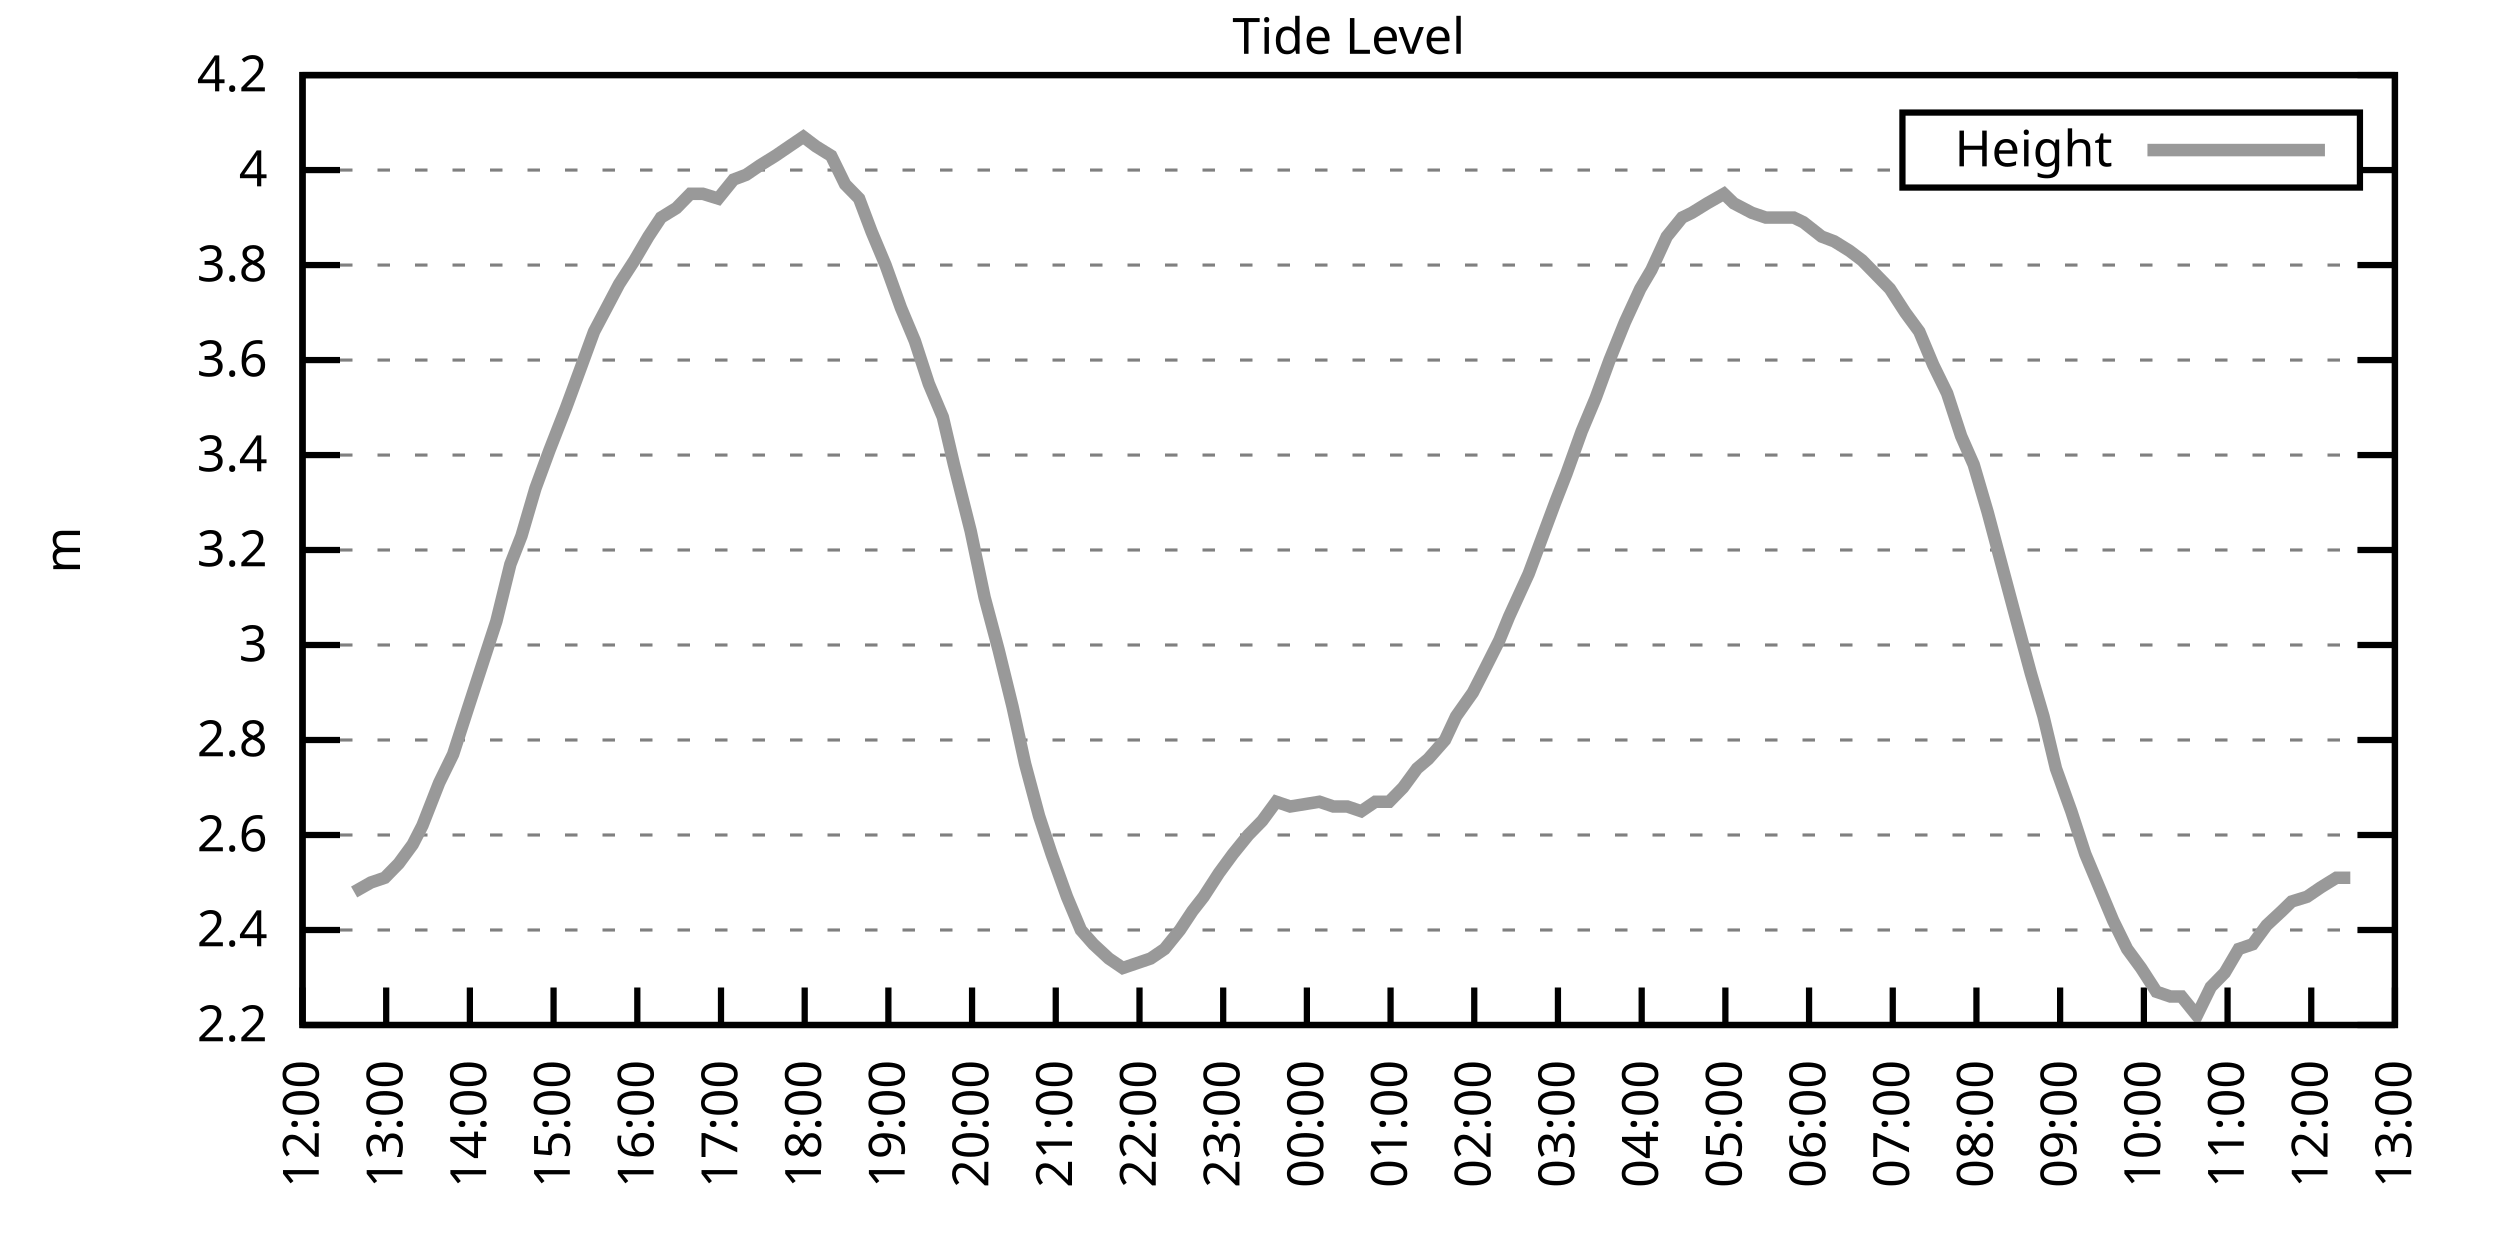
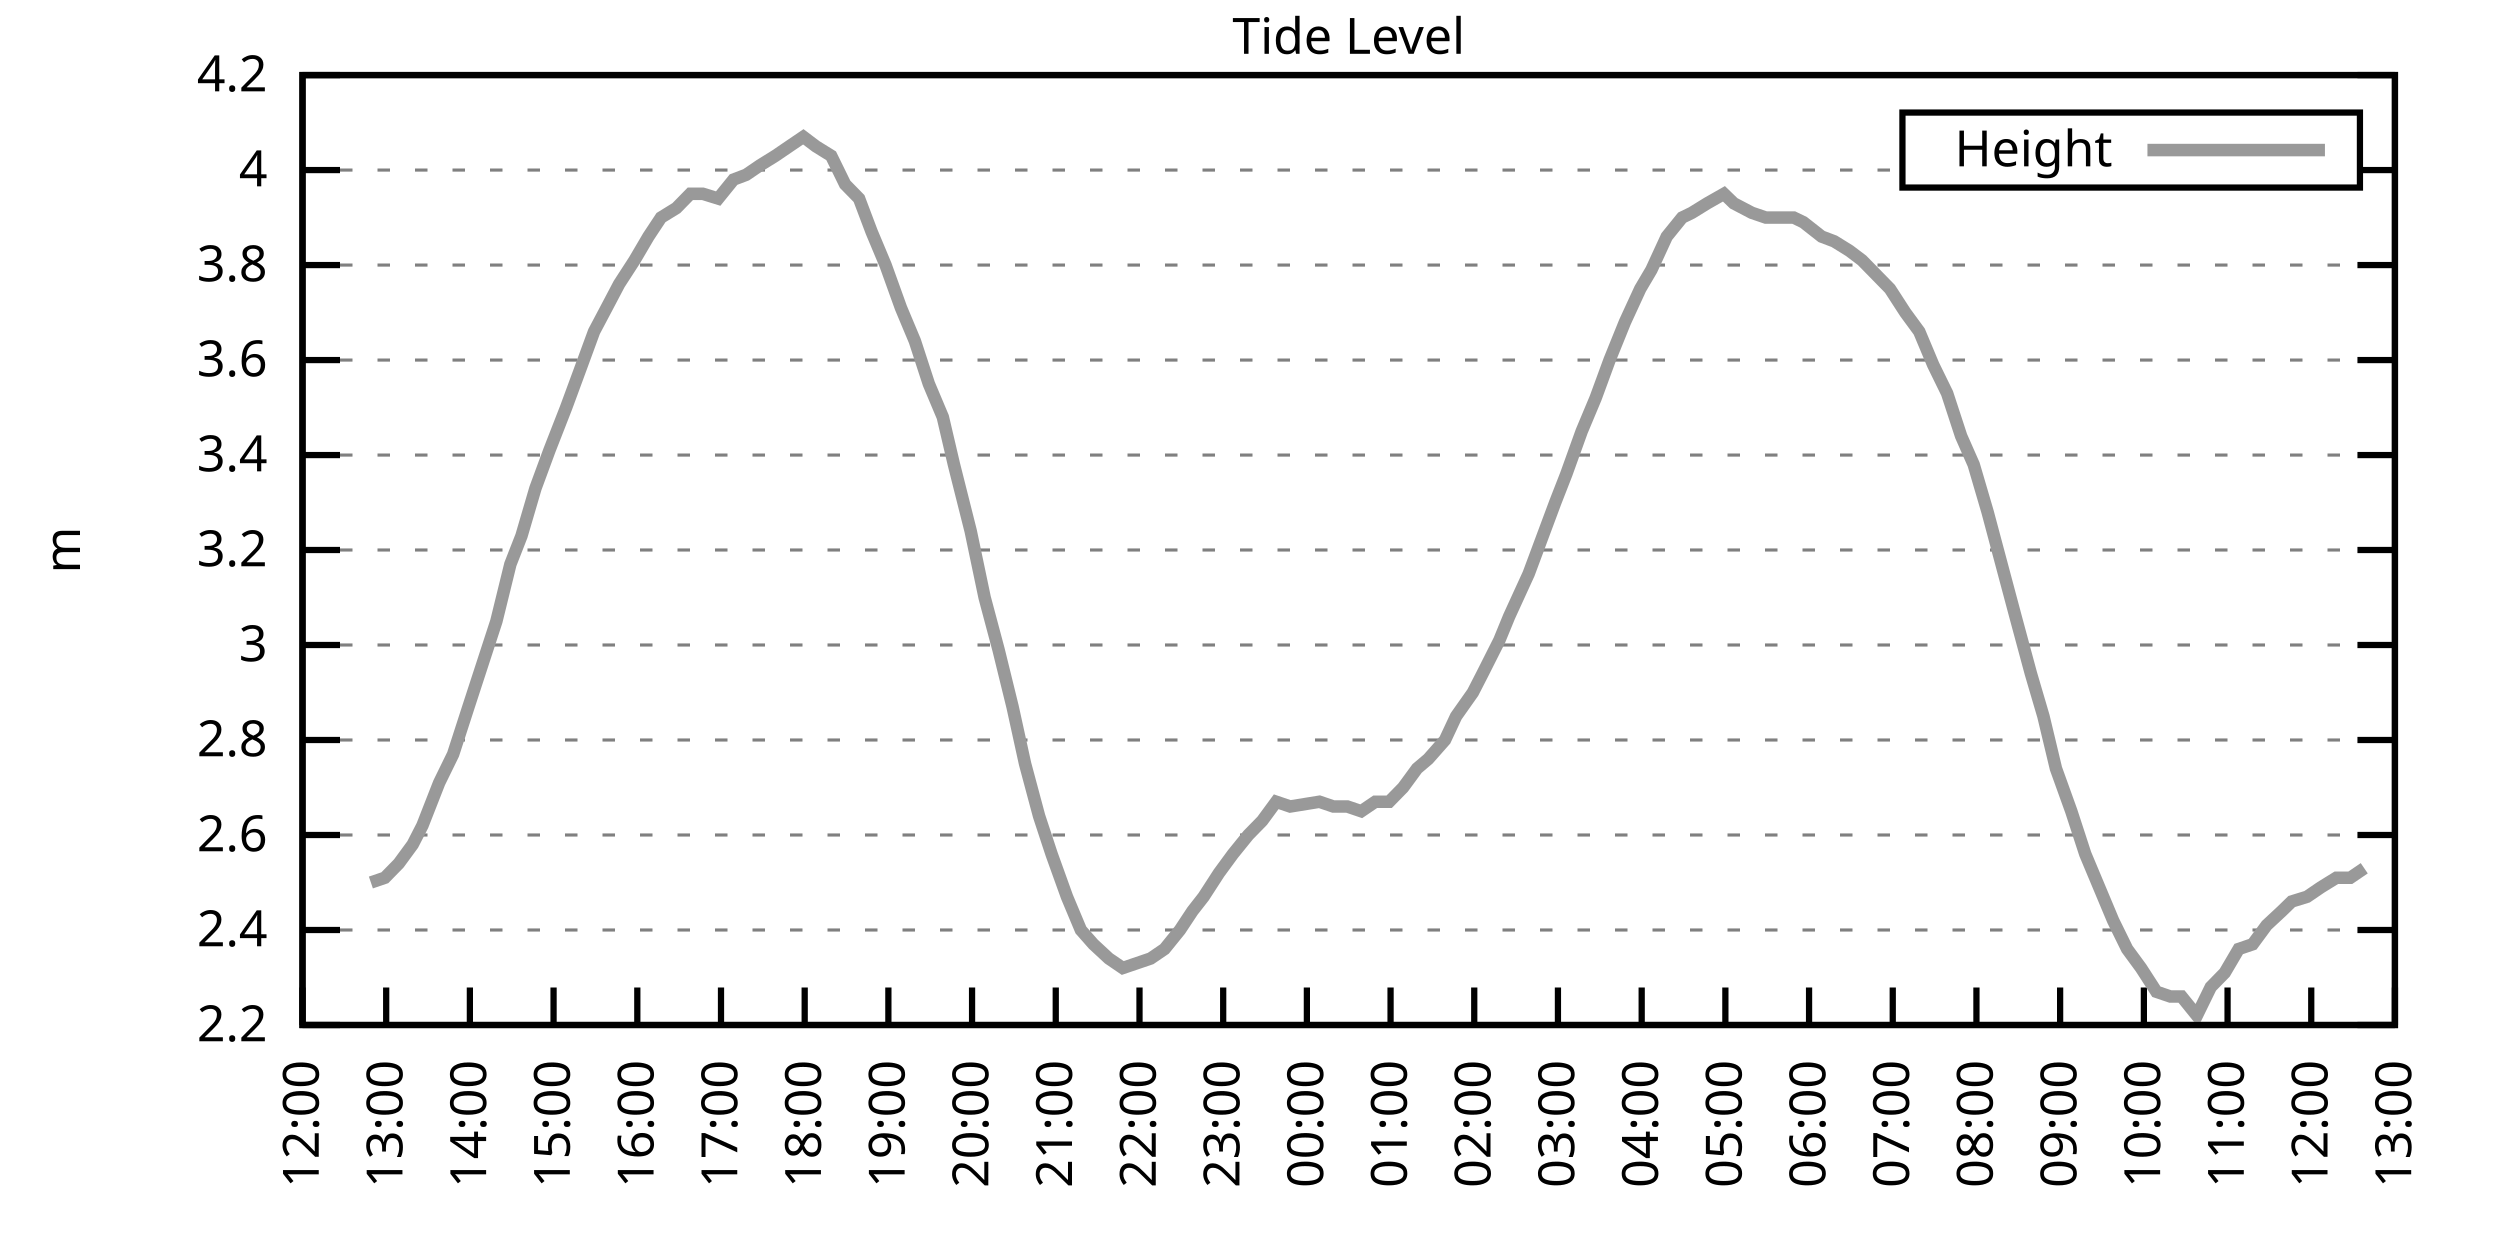
<svg xmlns="http://www.w3.org/2000/svg" xmlns:xlink="http://www.w3.org/1999/xlink" width="400" height="200" viewBox="0 0 400 200">
  <g id="gnuplot_canvas">
    <rect x="0" y="0" width="400" height="200" fill="none" />
    <defs>
      <circle id="gpDot" r="0.5" stroke-width="0.5" stroke="currentColor" />
      <path id="gpPt0" stroke-width="0.333" stroke="currentColor" d="M-1,0 h2 M0,-1 v2" />
      <path id="gpPt1" stroke-width="0.333" stroke="currentColor" d="M-1,-1 L1,1 M1,-1 L-1,1" />
      <path id="gpPt2" stroke-width="0.333" stroke="currentColor" d="M-1,0 L1,0 M0,-1 L0,1 M-1,-1 L1,1 M-1,1 L1,-1" />
      <rect id="gpPt3" stroke-width="0.333" stroke="currentColor" x="-1" y="-1" width="2" height="2" />
      <rect id="gpPt4" stroke-width="0.333" stroke="currentColor" fill="currentColor" x="-1" y="-1" width="2" height="2" />
      <circle id="gpPt5" stroke-width="0.333" stroke="currentColor" cx="0" cy="0" r="1" />
      <use xlink:href="#gpPt5" id="gpPt6" fill="currentColor" stroke="none" />
      <path id="gpPt7" stroke-width="0.333" stroke="currentColor" d="M0,-1.33 L-1.33,0.67 L1.33,0.67 z" />
      <use xlink:href="#gpPt7" id="gpPt8" fill="currentColor" stroke="none" />
      <use xlink:href="#gpPt7" id="gpPt9" stroke="currentColor" transform="rotate(180)" />
      <use xlink:href="#gpPt9" id="gpPt10" fill="currentColor" stroke="none" />
      <use xlink:href="#gpPt3" id="gpPt11" stroke="currentColor" transform="rotate(45)" />
      <use xlink:href="#gpPt11" id="gpPt12" fill="currentColor" stroke="none" />
      <path id="gpPt13" stroke-width="0.333" stroke="currentColor" d="M0,1.330 L1.265,0.411 L0.782,-1.067 L-0.782,-1.076 L-1.265,0.411 z" />
      <use xlink:href="#gpPt13" id="gpPt14" fill="currentColor" stroke="none" />
      <filter id="textbox" filterUnits="objectBoundingBox" x="0" y="0" height="1" width="1">
        <feFlood flood-color="white" flood-opacity="1" result="bgnd" />
        <feComposite in="SourceGraphic" in2="bgnd" operator="atop" />
      </filter>
      <filter id="greybox" filterUnits="objectBoundingBox" x="0" y="0" height="1" width="1">
        <feFlood flood-color="lightgrey" flood-opacity="1" result="grey" />
        <feComposite in="SourceGraphic" in2="grey" operator="atop" />
      </filter>
    </defs>
    <g fill="none" color="white" stroke="currentColor" stroke-width="1.00" stroke-linecap="butt" stroke-linejoin="miter">
</g>
    <g fill="none" color="black" stroke="currentColor" stroke-width="1.00" stroke-linecap="butt" stroke-linejoin="miter">
      <g stroke="none" shape-rendering="crispEdges">
        <polygon fill="rgb(255, 255, 255)" points="48.40,164.00 383.18,164.00 383.18,12.02 48.40,12.02 " />
      </g>
    </g>
    <g fill="none" color="black" stroke="currentColor" stroke-width="1.00" stroke-linecap="butt" stroke-linejoin="miter">
</g>
    <g fill="none" color="black" stroke="black" stroke-width="0.50" stroke-linecap="butt" stroke-linejoin="miter">
</g>
    <g fill="none" color="gray" stroke="currentColor" stroke-width="0.50" stroke-linecap="butt" stroke-linejoin="miter">
      <path stroke="gray" stroke-dasharray="2,4" class="gridline" d="M48.40,164.00 L383.19,164.00  " />
    </g>
    <g fill="none" color="gray" stroke="gray" stroke-width="1.00" stroke-linecap="butt" stroke-linejoin="miter">
</g>
    <g fill="none" color="black" stroke="currentColor" stroke-width="1.00" stroke-linecap="butt" stroke-linejoin="miter">
      <path stroke="black" d="M48.40,164.00 L54.40,164.00 M383.19,164.00 L377.19,164.00  " />
      <g transform="translate(42.80,166.60)" stroke="none" fill="black" font-family="Sans" font-size="8.00" text-anchor="end">
        <text>
          <tspan font-family="Sans"> 2.2</tspan>
        </text>
      </g>
    </g>
    <g fill="none" color="black" stroke="currentColor" stroke-width="1.00" stroke-linecap="butt" stroke-linejoin="miter">
</g>
    <g fill="none" color="black" stroke="black" stroke-width="0.50" stroke-linecap="butt" stroke-linejoin="miter">
</g>
    <g fill="none" color="gray" stroke="currentColor" stroke-width="0.50" stroke-linecap="butt" stroke-linejoin="miter">
      <path stroke="gray" stroke-dasharray="2,4" class="gridline" d="M48.40,148.80 L383.19,148.80  " />
    </g>
    <g fill="none" color="gray" stroke="gray" stroke-width="1.00" stroke-linecap="butt" stroke-linejoin="miter">
</g>
    <g fill="none" color="black" stroke="currentColor" stroke-width="1.00" stroke-linecap="butt" stroke-linejoin="miter">
      <path stroke="black" d="M48.40,148.80 L54.40,148.80 M383.19,148.80 L377.19,148.80  " />
      <g transform="translate(42.80,151.40)" stroke="none" fill="black" font-family="Sans" font-size="8.00" text-anchor="end">
        <text>
          <tspan font-family="Sans"> 2.4</tspan>
        </text>
      </g>
    </g>
    <g fill="none" color="black" stroke="currentColor" stroke-width="1.00" stroke-linecap="butt" stroke-linejoin="miter">
</g>
    <g fill="none" color="black" stroke="black" stroke-width="0.50" stroke-linecap="butt" stroke-linejoin="miter">
</g>
    <g fill="none" color="gray" stroke="currentColor" stroke-width="0.50" stroke-linecap="butt" stroke-linejoin="miter">
      <path stroke="gray" stroke-dasharray="2,4" class="gridline" d="M48.40,133.60 L383.19,133.60  " />
    </g>
    <g fill="none" color="gray" stroke="gray" stroke-width="1.00" stroke-linecap="butt" stroke-linejoin="miter">
</g>
    <g fill="none" color="black" stroke="currentColor" stroke-width="1.00" stroke-linecap="butt" stroke-linejoin="miter">
      <path stroke="black" d="M48.40,133.60 L54.40,133.60 M383.19,133.60 L377.19,133.60  " />
      <g transform="translate(42.80,136.20)" stroke="none" fill="black" font-family="Sans" font-size="8.00" text-anchor="end">
        <text>
          <tspan font-family="Sans"> 2.6</tspan>
        </text>
      </g>
    </g>
    <g fill="none" color="black" stroke="currentColor" stroke-width="1.00" stroke-linecap="butt" stroke-linejoin="miter">
</g>
    <g fill="none" color="black" stroke="black" stroke-width="0.50" stroke-linecap="butt" stroke-linejoin="miter">
</g>
    <g fill="none" color="gray" stroke="currentColor" stroke-width="0.50" stroke-linecap="butt" stroke-linejoin="miter">
      <path stroke="gray" stroke-dasharray="2,4" class="gridline" d="M48.40,118.40 L383.19,118.40  " />
    </g>
    <g fill="none" color="gray" stroke="gray" stroke-width="1.00" stroke-linecap="butt" stroke-linejoin="miter">
</g>
    <g fill="none" color="black" stroke="currentColor" stroke-width="1.00" stroke-linecap="butt" stroke-linejoin="miter">
      <path stroke="black" d="M48.40,118.40 L54.40,118.40 M383.19,118.40 L377.19,118.40  " />
      <g transform="translate(42.80,121.00)" stroke="none" fill="black" font-family="Sans" font-size="8.00" text-anchor="end">
        <text>
          <tspan font-family="Sans"> 2.8</tspan>
        </text>
      </g>
    </g>
    <g fill="none" color="black" stroke="currentColor" stroke-width="1.00" stroke-linecap="butt" stroke-linejoin="miter">
</g>
    <g fill="none" color="black" stroke="black" stroke-width="0.50" stroke-linecap="butt" stroke-linejoin="miter">
</g>
    <g fill="none" color="gray" stroke="currentColor" stroke-width="0.50" stroke-linecap="butt" stroke-linejoin="miter">
      <path stroke="gray" stroke-dasharray="2,4" class="gridline" d="M48.40,103.20 L383.19,103.20  " />
    </g>
    <g fill="none" color="gray" stroke="gray" stroke-width="1.00" stroke-linecap="butt" stroke-linejoin="miter">
</g>
    <g fill="none" color="black" stroke="currentColor" stroke-width="1.00" stroke-linecap="butt" stroke-linejoin="miter">
      <path stroke="black" d="M48.40,103.20 L54.40,103.20 M383.19,103.20 L377.19,103.20  " />
      <g transform="translate(42.80,105.80)" stroke="none" fill="black" font-family="Sans" font-size="8.00" text-anchor="end">
        <text>
          <tspan font-family="Sans"> 3</tspan>
        </text>
      </g>
    </g>
    <g fill="none" color="black" stroke="currentColor" stroke-width="1.00" stroke-linecap="butt" stroke-linejoin="miter">
</g>
    <g fill="none" color="black" stroke="black" stroke-width="0.50" stroke-linecap="butt" stroke-linejoin="miter">
</g>
    <g fill="none" color="gray" stroke="currentColor" stroke-width="0.50" stroke-linecap="butt" stroke-linejoin="miter">
      <path stroke="gray" stroke-dasharray="2,4" class="gridline" d="M48.40,88.00 L383.19,88.00  " />
    </g>
    <g fill="none" color="gray" stroke="gray" stroke-width="1.00" stroke-linecap="butt" stroke-linejoin="miter">
</g>
    <g fill="none" color="black" stroke="currentColor" stroke-width="1.00" stroke-linecap="butt" stroke-linejoin="miter">
      <path stroke="black" d="M48.40,88.00 L54.40,88.00 M383.19,88.00 L377.19,88.00  " />
      <g transform="translate(42.80,90.60)" stroke="none" fill="black" font-family="Sans" font-size="8.00" text-anchor="end">
        <text>
          <tspan font-family="Sans"> 3.2</tspan>
        </text>
      </g>
    </g>
    <g fill="none" color="black" stroke="currentColor" stroke-width="1.00" stroke-linecap="butt" stroke-linejoin="miter">
</g>
    <g fill="none" color="black" stroke="black" stroke-width="0.50" stroke-linecap="butt" stroke-linejoin="miter">
</g>
    <g fill="none" color="gray" stroke="currentColor" stroke-width="0.50" stroke-linecap="butt" stroke-linejoin="miter">
      <path stroke="gray" stroke-dasharray="2,4" class="gridline" d="M48.40,72.81 L383.19,72.81  " />
    </g>
    <g fill="none" color="gray" stroke="gray" stroke-width="1.00" stroke-linecap="butt" stroke-linejoin="miter">
</g>
    <g fill="none" color="black" stroke="currentColor" stroke-width="1.00" stroke-linecap="butt" stroke-linejoin="miter">
      <path stroke="black" d="M48.40,72.81 L54.40,72.81 M383.19,72.81 L377.19,72.81  " />
      <g transform="translate(42.80,75.41)" stroke="none" fill="black" font-family="Sans" font-size="8.00" text-anchor="end">
        <text>
          <tspan font-family="Sans"> 3.4</tspan>
        </text>
      </g>
    </g>
    <g fill="none" color="black" stroke="currentColor" stroke-width="1.00" stroke-linecap="butt" stroke-linejoin="miter">
</g>
    <g fill="none" color="black" stroke="black" stroke-width="0.50" stroke-linecap="butt" stroke-linejoin="miter">
</g>
    <g fill="none" color="gray" stroke="currentColor" stroke-width="0.50" stroke-linecap="butt" stroke-linejoin="miter">
      <path stroke="gray" stroke-dasharray="2,4" class="gridline" d="M48.40,57.61 L383.19,57.61  " />
    </g>
    <g fill="none" color="gray" stroke="gray" stroke-width="1.00" stroke-linecap="butt" stroke-linejoin="miter">
</g>
    <g fill="none" color="black" stroke="currentColor" stroke-width="1.00" stroke-linecap="butt" stroke-linejoin="miter">
      <path stroke="black" d="M48.40,57.61 L54.40,57.61 M383.19,57.61 L377.19,57.61  " />
      <g transform="translate(42.80,60.21)" stroke="none" fill="black" font-family="Sans" font-size="8.00" text-anchor="end">
        <text>
          <tspan font-family="Sans"> 3.6</tspan>
        </text>
      </g>
    </g>
    <g fill="none" color="black" stroke="currentColor" stroke-width="1.00" stroke-linecap="butt" stroke-linejoin="miter">
</g>
    <g fill="none" color="black" stroke="black" stroke-width="0.50" stroke-linecap="butt" stroke-linejoin="miter">
</g>
    <g fill="none" color="gray" stroke="currentColor" stroke-width="0.50" stroke-linecap="butt" stroke-linejoin="miter">
      <path stroke="gray" stroke-dasharray="2,4" class="gridline" d="M48.40,42.41 L383.19,42.41  " />
    </g>
    <g fill="none" color="gray" stroke="gray" stroke-width="1.00" stroke-linecap="butt" stroke-linejoin="miter">
</g>
    <g fill="none" color="black" stroke="currentColor" stroke-width="1.00" stroke-linecap="butt" stroke-linejoin="miter">
      <path stroke="black" d="M48.40,42.41 L54.40,42.41 M383.19,42.41 L377.19,42.41  " />
      <g transform="translate(42.80,45.01)" stroke="none" fill="black" font-family="Sans" font-size="8.00" text-anchor="end">
        <text>
          <tspan font-family="Sans"> 3.8</tspan>
        </text>
      </g>
    </g>
    <g fill="none" color="black" stroke="currentColor" stroke-width="1.00" stroke-linecap="butt" stroke-linejoin="miter">
</g>
    <g fill="none" color="black" stroke="black" stroke-width="0.50" stroke-linecap="butt" stroke-linejoin="miter">
</g>
    <g fill="none" color="gray" stroke="currentColor" stroke-width="0.50" stroke-linecap="butt" stroke-linejoin="miter">
      <path stroke="gray" stroke-dasharray="2,4" class="gridline" d="M48.40,27.21 L304.39,27.21 M377.59,27.21 L383.19,27.21  " />
    </g>
    <g fill="none" color="gray" stroke="gray" stroke-width="1.00" stroke-linecap="butt" stroke-linejoin="miter">
</g>
    <g fill="none" color="black" stroke="currentColor" stroke-width="1.00" stroke-linecap="butt" stroke-linejoin="miter">
      <path stroke="black" d="M48.40,27.21 L54.40,27.21 M383.19,27.21 L377.19,27.21  " />
      <g transform="translate(42.80,29.81)" stroke="none" fill="black" font-family="Sans" font-size="8.00" text-anchor="end">
        <text>
          <tspan font-family="Sans"> 4</tspan>
        </text>
      </g>
    </g>
    <g fill="none" color="black" stroke="currentColor" stroke-width="1.00" stroke-linecap="butt" stroke-linejoin="miter">
</g>
    <g fill="none" color="black" stroke="black" stroke-width="0.50" stroke-linecap="butt" stroke-linejoin="miter">
</g>
    <g fill="none" color="gray" stroke="currentColor" stroke-width="0.50" stroke-linecap="butt" stroke-linejoin="miter">
      <path stroke="gray" stroke-dasharray="2,4" class="gridline" d="M48.40,12.01 L383.19,12.01  " />
    </g>
    <g fill="none" color="gray" stroke="gray" stroke-width="1.00" stroke-linecap="butt" stroke-linejoin="miter">
</g>
    <g fill="none" color="black" stroke="currentColor" stroke-width="1.00" stroke-linecap="butt" stroke-linejoin="miter">
      <path stroke="black" d="M48.40,12.01 L54.40,12.01 M383.19,12.01 L377.19,12.01  " />
      <g transform="translate(42.80,14.61)" stroke="none" fill="black" font-family="Sans" font-size="8.00" text-anchor="end">
        <text>
          <tspan font-family="Sans"> 4.2</tspan>
        </text>
      </g>
    </g>
    <g fill="none" color="black" stroke="currentColor" stroke-width="1.00" stroke-linecap="butt" stroke-linejoin="miter">
      <path stroke="black" d="M48.40,164.00 L48.40,158.00  " />
      <g transform="translate(51.00,169.60) rotate(270.00)" stroke="none" fill="black" font-family="Sans" font-size="8.00" text-anchor="end">
        <text>
          <tspan font-family="Sans">12:00</tspan>
        </text>
      </g>
    </g>
    <g fill="none" color="black" stroke="currentColor" stroke-width="1.00" stroke-linecap="butt" stroke-linejoin="miter">
      <path stroke="black" d="M61.79,164.00 L61.79,158.00  " />
      <g transform="translate(64.39,169.60) rotate(270.00)" stroke="none" fill="black" font-family="Sans" font-size="8.00" text-anchor="end">
        <text>
          <tspan font-family="Sans">13:00</tspan>
        </text>
      </g>
    </g>
    <g fill="none" color="black" stroke="currentColor" stroke-width="1.00" stroke-linecap="butt" stroke-linejoin="miter">
      <path stroke="black" d="M75.18,164.00 L75.18,158.00  " />
      <g transform="translate(77.78,169.60) rotate(270.00)" stroke="none" fill="black" font-family="Sans" font-size="8.00" text-anchor="end">
        <text>
          <tspan font-family="Sans">14:00</tspan>
        </text>
      </g>
    </g>
    <g fill="none" color="black" stroke="currentColor" stroke-width="1.00" stroke-linecap="butt" stroke-linejoin="miter">
      <path stroke="black" d="M88.57,164.00 L88.57,158.00  " />
      <g transform="translate(91.17,169.60) rotate(270.00)" stroke="none" fill="black" font-family="Sans" font-size="8.00" text-anchor="end">
        <text>
          <tspan font-family="Sans">15:00</tspan>
        </text>
      </g>
    </g>
    <g fill="none" color="black" stroke="currentColor" stroke-width="1.00" stroke-linecap="butt" stroke-linejoin="miter">
      <path stroke="black" d="M101.97,164.00 L101.97,158.00  " />
      <g transform="translate(104.57,169.60) rotate(270.00)" stroke="none" fill="black" font-family="Sans" font-size="8.00" text-anchor="end">
        <text>
          <tspan font-family="Sans">16:00</tspan>
        </text>
      </g>
    </g>
    <g fill="none" color="black" stroke="currentColor" stroke-width="1.00" stroke-linecap="butt" stroke-linejoin="miter">
      <path stroke="black" d="M115.36,164.00 L115.36,158.00  " />
      <g transform="translate(117.96,169.60) rotate(270.00)" stroke="none" fill="black" font-family="Sans" font-size="8.00" text-anchor="end">
        <text>
          <tspan font-family="Sans">17:00</tspan>
        </text>
      </g>
    </g>
    <g fill="none" color="black" stroke="currentColor" stroke-width="1.00" stroke-linecap="butt" stroke-linejoin="miter">
      <path stroke="black" d="M128.75,164.00 L128.75,158.00  " />
      <g transform="translate(131.35,169.60) rotate(270.00)" stroke="none" fill="black" font-family="Sans" font-size="8.00" text-anchor="end">
        <text>
          <tspan font-family="Sans">18:00</tspan>
        </text>
      </g>
    </g>
    <g fill="none" color="black" stroke="currentColor" stroke-width="1.00" stroke-linecap="butt" stroke-linejoin="miter">
      <path stroke="black" d="M142.14,164.00 L142.14,158.00  " />
      <g transform="translate(144.74,169.60) rotate(270.00)" stroke="none" fill="black" font-family="Sans" font-size="8.00" text-anchor="end">
        <text>
          <tspan font-family="Sans">19:00</tspan>
        </text>
      </g>
    </g>
    <g fill="none" color="black" stroke="currentColor" stroke-width="1.00" stroke-linecap="butt" stroke-linejoin="miter">
      <path stroke="black" d="M155.53,164.00 L155.53,158.00  " />
      <g transform="translate(158.13,169.60) rotate(270.00)" stroke="none" fill="black" font-family="Sans" font-size="8.00" text-anchor="end">
        <text>
          <tspan font-family="Sans">20:00</tspan>
        </text>
      </g>
    </g>
    <g fill="none" color="black" stroke="currentColor" stroke-width="1.00" stroke-linecap="butt" stroke-linejoin="miter">
      <path stroke="black" d="M168.92,164.00 L168.92,158.00  " />
      <g transform="translate(171.52,169.60) rotate(270.00)" stroke="none" fill="black" font-family="Sans" font-size="8.00" text-anchor="end">
        <text>
          <tspan font-family="Sans">21:00</tspan>
        </text>
      </g>
    </g>
    <g fill="none" color="black" stroke="currentColor" stroke-width="1.00" stroke-linecap="butt" stroke-linejoin="miter">
      <path stroke="black" d="M182.32,164.00 L182.32,158.00  " />
      <g transform="translate(184.92,169.60) rotate(270.00)" stroke="none" fill="black" font-family="Sans" font-size="8.00" text-anchor="end">
        <text>
          <tspan font-family="Sans">22:00</tspan>
        </text>
      </g>
    </g>
    <g fill="none" color="black" stroke="currentColor" stroke-width="1.00" stroke-linecap="butt" stroke-linejoin="miter">
      <path stroke="black" d="M195.71,164.00 L195.71,158.00  " />
      <g transform="translate(198.31,169.60) rotate(270.00)" stroke="none" fill="black" font-family="Sans" font-size="8.00" text-anchor="end">
        <text>
          <tspan font-family="Sans">23:00</tspan>
        </text>
      </g>
    </g>
    <g fill="none" color="black" stroke="currentColor" stroke-width="1.00" stroke-linecap="butt" stroke-linejoin="miter">
      <path stroke="black" d="M209.10,164.00 L209.10,158.00  " />
      <g transform="translate(211.70,169.60) rotate(270.00)" stroke="none" fill="black" font-family="Sans" font-size="8.00" text-anchor="end">
        <text>
          <tspan font-family="Sans">00:00</tspan>
        </text>
      </g>
    </g>
    <g fill="none" color="black" stroke="currentColor" stroke-width="1.00" stroke-linecap="butt" stroke-linejoin="miter">
      <path stroke="black" d="M222.49,164.00 L222.49,158.00  " />
      <g transform="translate(225.09,169.60) rotate(270.00)" stroke="none" fill="black" font-family="Sans" font-size="8.00" text-anchor="end">
        <text>
          <tspan font-family="Sans">01:00</tspan>
        </text>
      </g>
    </g>
    <g fill="none" color="black" stroke="currentColor" stroke-width="1.00" stroke-linecap="butt" stroke-linejoin="miter">
      <path stroke="black" d="M235.88,164.00 L235.88,158.00  " />
      <g transform="translate(238.48,169.60) rotate(270.00)" stroke="none" fill="black" font-family="Sans" font-size="8.00" text-anchor="end">
        <text>
          <tspan font-family="Sans">02:00</tspan>
        </text>
      </g>
    </g>
    <g fill="none" color="black" stroke="currentColor" stroke-width="1.00" stroke-linecap="butt" stroke-linejoin="miter">
      <path stroke="black" d="M249.27,164.00 L249.27,158.00  " />
      <g transform="translate(251.87,169.60) rotate(270.00)" stroke="none" fill="black" font-family="Sans" font-size="8.00" text-anchor="end">
        <text>
          <tspan font-family="Sans">03:00</tspan>
        </text>
      </g>
    </g>
    <g fill="none" color="black" stroke="currentColor" stroke-width="1.00" stroke-linecap="butt" stroke-linejoin="miter">
      <path stroke="black" d="M262.67,164.00 L262.67,158.00  " />
      <g transform="translate(265.27,169.60) rotate(270.00)" stroke="none" fill="black" font-family="Sans" font-size="8.00" text-anchor="end">
        <text>
          <tspan font-family="Sans">04:00</tspan>
        </text>
      </g>
    </g>
    <g fill="none" color="black" stroke="currentColor" stroke-width="1.00" stroke-linecap="butt" stroke-linejoin="miter">
      <path stroke="black" d="M276.06,164.00 L276.06,158.00  " />
      <g transform="translate(278.66,169.60) rotate(270.00)" stroke="none" fill="black" font-family="Sans" font-size="8.00" text-anchor="end">
        <text>
          <tspan font-family="Sans">05:00</tspan>
        </text>
      </g>
    </g>
    <g fill="none" color="black" stroke="currentColor" stroke-width="1.00" stroke-linecap="butt" stroke-linejoin="miter">
      <path stroke="black" d="M289.45,164.00 L289.45,158.00  " />
      <g transform="translate(292.05,169.60) rotate(270.00)" stroke="none" fill="black" font-family="Sans" font-size="8.00" text-anchor="end">
        <text>
          <tspan font-family="Sans">06:00</tspan>
        </text>
      </g>
    </g>
    <g fill="none" color="black" stroke="currentColor" stroke-width="1.00" stroke-linecap="butt" stroke-linejoin="miter">
      <path stroke="black" d="M302.84,164.00 L302.84,158.00  " />
      <g transform="translate(305.44,169.60) rotate(270.00)" stroke="none" fill="black" font-family="Sans" font-size="8.00" text-anchor="end">
        <text>
          <tspan font-family="Sans">07:00</tspan>
        </text>
      </g>
    </g>
    <g fill="none" color="black" stroke="currentColor" stroke-width="1.00" stroke-linecap="butt" stroke-linejoin="miter">
      <path stroke="black" d="M316.23,164.00 L316.23,158.00  " />
      <g transform="translate(318.83,169.60) rotate(270.00)" stroke="none" fill="black" font-family="Sans" font-size="8.00" text-anchor="end">
        <text>
          <tspan font-family="Sans">08:00</tspan>
        </text>
      </g>
    </g>
    <g fill="none" color="black" stroke="currentColor" stroke-width="1.00" stroke-linecap="butt" stroke-linejoin="miter">
      <path stroke="black" d="M329.62,164.00 L329.62,158.00  " />
      <g transform="translate(332.22,169.60) rotate(270.00)" stroke="none" fill="black" font-family="Sans" font-size="8.00" text-anchor="end">
        <text>
          <tspan font-family="Sans">09:00</tspan>
        </text>
      </g>
    </g>
    <g fill="none" color="black" stroke="currentColor" stroke-width="1.00" stroke-linecap="butt" stroke-linejoin="miter">
      <path stroke="black" d="M343.02,164.00 L343.02,158.00  " />
      <g transform="translate(345.62,169.60) rotate(270.00)" stroke="none" fill="black" font-family="Sans" font-size="8.00" text-anchor="end">
        <text>
          <tspan font-family="Sans">10:00</tspan>
        </text>
      </g>
    </g>
    <g fill="none" color="black" stroke="currentColor" stroke-width="1.00" stroke-linecap="butt" stroke-linejoin="miter">
      <path stroke="black" d="M356.41,164.00 L356.41,158.00  " />
      <g transform="translate(359.01,169.60) rotate(270.00)" stroke="none" fill="black" font-family="Sans" font-size="8.00" text-anchor="end">
        <text>
          <tspan font-family="Sans">11:00</tspan>
        </text>
      </g>
    </g>
    <g fill="none" color="black" stroke="currentColor" stroke-width="1.00" stroke-linecap="butt" stroke-linejoin="miter">
      <path stroke="black" d="M369.80,164.00 L369.80,158.00  " />
      <g transform="translate(372.40,169.60) rotate(270.00)" stroke="none" fill="black" font-family="Sans" font-size="8.00" text-anchor="end">
        <text>
          <tspan font-family="Sans">12:00</tspan>
        </text>
      </g>
    </g>
    <g fill="none" color="black" stroke="currentColor" stroke-width="1.00" stroke-linecap="butt" stroke-linejoin="miter">
      <path stroke="black" d="M383.19,164.00 L383.19,158.00  " />
      <g transform="translate(385.79,169.60) rotate(270.00)" stroke="none" fill="black" font-family="Sans" font-size="8.00" text-anchor="end">
        <text>
          <tspan font-family="Sans">13:00</tspan>
        </text>
      </g>
    </g>
    <g fill="none" color="black" stroke="currentColor" stroke-width="1.00" stroke-linecap="butt" stroke-linejoin="miter">
</g>
    <g fill="none" color="black" stroke="currentColor" stroke-width="1.00" stroke-linecap="butt" stroke-linejoin="miter">
      <path stroke="black" d="M48.40,12.01 L48.40,164.00 L383.19,164.00 L383.19,12.01 L48.40,12.01 Z  " />
    </g>
    <g fill="none" color="black" stroke="currentColor" stroke-width="1.00" stroke-linecap="butt" stroke-linejoin="miter">
</g>
    <g fill="none" color="black" stroke="currentColor" stroke-width="1.00" stroke-linecap="butt" stroke-linejoin="miter">
      <path stroke="black" d="M304.39,30.01 L304.39,18.01 L377.59,18.01 L377.59,30.01 L304.39,30.01 Z  " />
    </g>
    <g id="Tide_level_plot_1">
      <g fill="none" color="white" stroke="black" stroke-width="2.00" stroke-linecap="butt" stroke-linejoin="miter">
</g>
      <g fill="none" color="black" stroke="currentColor" stroke-width="2.00" stroke-linecap="butt" stroke-linejoin="miter">
        <g transform="translate(337.99,26.61)" stroke="none" fill="black" font-family="Sans" font-size="8.00" text-anchor="end">
          <text>
            <tspan font-family="Sans">Height</tspan>
          </text>
        </g>
      </g>
      <g fill="none" color="black" stroke="currentColor" stroke-width="2.00" stroke-linecap="butt" stroke-linejoin="miter">
-         <path stroke="rgb(153, 153, 153)" d="M343.59,24.01 L371.99,24.01 M56.66,142.72 L59.34,141.20 L61.57,140.44 L63.80,138.16 L66.03,135.12 L67.59,132.08   L70.27,125.24 L72.50,120.68 L74.96,113.08 L77.19,106.24 L79.42,99.40 L81.66,90.28 L83.44,85.73 L85.67,78.13   L87.91,72.05 L90.58,65.21 L92.82,59.13 L95.05,53.05 L97.06,49.25 L99.06,45.45 L101.52,41.65 L103.75,37.85   L105.76,34.81 L108.22,33.29 L110.45,31.01 L112.46,31.01 L114.91,31.77 L117.37,28.73 L119.38,27.97 L121.61,26.45   L124.06,24.93 L126.29,23.41 L128.53,21.89 L130.54,23.41 L132.99,24.93 L135.22,29.49 L137.45,31.77 L139.46,37.09   L141.69,42.41 L144.15,49.25 L146.38,54.57 L148.61,61.41 L150.85,66.73 L152.63,74.33 L155.31,84.97 L157.54,95.60   L159.77,103.96 L162.01,113.08 L164.01,122.20 L166.25,130.56 L168.25,136.64 L170.71,143.48 L172.94,148.80 L174.95,151.08   L177.41,153.36 L179.64,154.88 L181.87,154.12 L184.10,153.36 L186.33,151.84 L188.79,148.80 L190.80,145.76 L192.58,143.48   L195.04,139.68 L197.27,136.64 L199.73,133.60 L201.96,131.32 L204.19,128.28 L206.42,129.04 L211.11,128.28 L213.34,129.04   L215.57,129.04 L217.80,129.80 L220.04,128.28 L222.27,128.28 L224.50,126.00 L226.73,122.96 L228.52,121.44 L231.20,118.40   L232.98,114.60 L235.66,110.80 L237.22,107.76 L239.90,102.44 L241.46,98.64 L244.59,91.80 L248.83,80.41 L250.61,75.85   L253.07,69.01 L255.30,63.69 L257.53,57.61 L259.99,51.53 L262.44,46.21 L264.23,43.17 L266.68,37.85 L269.14,34.81   L270.70,34.05 L273.16,32.53 L275.83,31.01 L277.40,32.53 L280.30,34.05 L282.53,34.81 L284.32,34.81 L286.99,34.81   L288.56,35.57 L291.46,37.85 L293.47,38.61 L295.92,40.13 L297.93,41.65 L300.16,43.93 L302.39,46.21 L304.85,50.01   L307.08,53.05 L309.31,58.37 L311.54,62.93 L313.78,69.77 L315.79,74.33 L318.02,81.93 L322.48,98.64 L324.94,107.76   L326.95,114.60 L328.95,122.96 L331.41,129.80 L333.64,136.64 L335.87,141.96 L338.10,147.28 L340.34,151.84 L342.57,154.88   L345.02,158.68 L347.26,159.44 L349.04,159.44 L351.50,162.48 L353.73,157.92 L355.96,155.64 L358.19,151.84 L360.42,151.08   L362.66,148.04 L365.11,145.76 L366.67,144.24 L369.13,143.48 L371.36,141.96 L373.82,140.44 L376.05,140.44  " />
+         <path stroke="rgb(153, 153, 153)" d="M343.59,24.01 L371.99,24.01 M59.34,141.20 L61.57,140.44 L63.80,138.16 L66.03,135.12 L67.59,132.08 L70.27,125.24   L72.50,120.68 L74.96,113.08 L77.19,106.24 L79.42,99.40 L81.66,90.28 L83.44,85.73 L85.67,78.13 L87.91,72.05   L90.58,65.21 L92.82,59.13 L95.05,53.05 L97.06,49.25 L99.06,45.45 L101.52,41.65 L103.75,37.85 L105.76,34.81   L108.22,33.29 L110.45,31.01 L112.46,31.01 L114.91,31.77 L117.37,28.73 L119.38,27.97 L121.61,26.45 L124.06,24.93   L126.29,23.41 L128.53,21.89 L130.54,23.41 L132.99,24.93 L135.22,29.49 L137.45,31.77 L139.46,37.09 L141.69,42.41   L144.15,49.25 L146.38,54.57 L148.61,61.41 L150.85,66.73 L152.63,74.33 L155.31,84.97 L157.54,95.60 L159.77,103.96   L162.01,113.08 L164.01,122.20 L166.25,130.56 L168.25,136.64 L170.71,143.48 L172.94,148.80 L174.95,151.08 L177.41,153.36   L179.64,154.88 L181.87,154.12 L184.10,153.36 L186.33,151.84 L188.79,148.80 L190.80,145.76 L192.58,143.48 L195.04,139.68   L197.27,136.64 L199.73,133.60 L201.96,131.32 L204.19,128.28 L206.42,129.04 L211.11,128.28 L213.34,129.04 L215.57,129.04   L217.80,129.80 L220.04,128.28 L222.27,128.28 L224.50,126.00 L226.73,122.96 L228.52,121.44 L231.20,118.40 L232.98,114.60   L235.66,110.80 L237.22,107.76 L239.90,102.44 L241.46,98.64 L244.59,91.80 L248.83,80.41 L250.61,75.85 L253.07,69.01   L255.30,63.69 L257.53,57.61 L259.99,51.53 L262.44,46.21 L264.23,43.17 L266.68,37.85 L269.14,34.81 L270.70,34.05   L273.16,32.53 L275.83,31.01 L277.40,32.53 L280.30,34.05 L282.53,34.81 L284.32,34.81 L286.99,34.81 L288.56,35.57   L291.46,37.85 L293.47,38.61 L295.92,40.13 L297.93,41.65 L300.16,43.93 L302.39,46.21 L304.85,50.01 L307.08,53.05   L309.31,58.37 L311.54,62.93 L313.78,69.77 L315.79,74.33 L318.02,81.93 L322.48,98.64 L324.94,107.76 L326.95,114.60   L328.95,122.96 L331.41,129.80 L333.64,136.64 L335.87,141.96 L338.10,147.28 L340.34,151.84 L342.57,154.88 L345.02,158.68   L347.26,159.44 L349.04,159.44 L351.50,162.48 L353.73,157.92 L355.96,155.64 L358.19,151.84 L360.42,151.08 L362.66,148.04   L365.11,145.76 L366.67,144.24 L369.13,143.48 L371.36,141.96 L373.82,140.44 L376.05,140.44 L378.28,138.92  " />
      </g>
    </g>
    <g fill="none" color="black" stroke="currentColor" stroke-width="2.00" stroke-linecap="butt" stroke-linejoin="miter">
</g>
    <g fill="none" color="black" stroke="black" stroke-width="1.00" stroke-linecap="butt" stroke-linejoin="miter">
</g>
    <g fill="none" color="black" stroke="currentColor" stroke-width="1.00" stroke-linecap="butt" stroke-linejoin="miter">
      <path stroke="black" d="M48.40,12.01 L48.40,164.00 L383.19,164.00 L383.19,12.01 L48.40,12.01 Z  " />
      <g transform="translate(12.80,88.01) rotate(270.00)" stroke="none" fill="black" font-family="Sans" font-size="8.00" text-anchor="middle">
        <text>
          <tspan font-family="Sans">m</tspan>
        </text>
      </g>
    </g>
    <g fill="none" color="black" stroke="currentColor" stroke-width="1.00" stroke-linecap="butt" stroke-linejoin="miter">
</g>
    <g fill="none" color="black" stroke="currentColor" stroke-width="1.00" stroke-linecap="butt" stroke-linejoin="miter">
      <g transform="translate(215.79,8.61)" stroke="none" fill="black" font-family="Sans" font-size="8.00" text-anchor="middle">
        <text>
          <tspan font-family="Sans">Tide Level</tspan>
        </text>
      </g>
    </g>
    <g fill="none" color="black" stroke="currentColor" stroke-width="1.00" stroke-linecap="butt" stroke-linejoin="miter">
</g>
  </g>
</svg>
